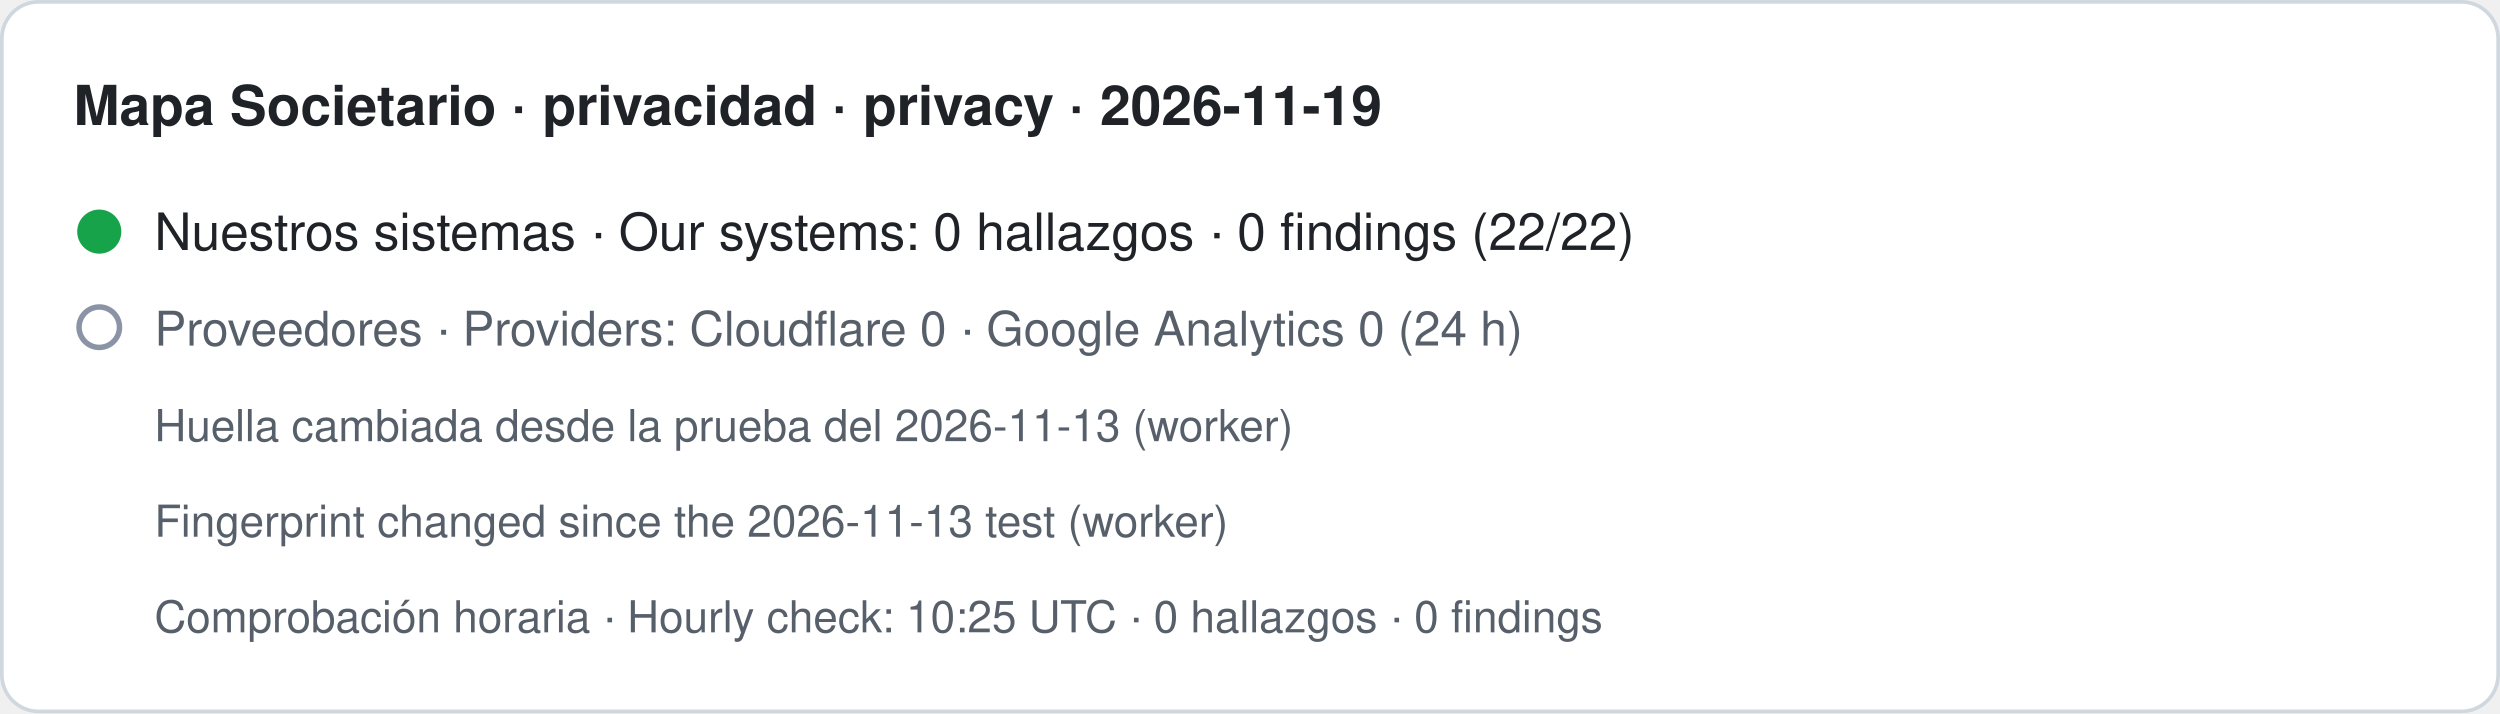
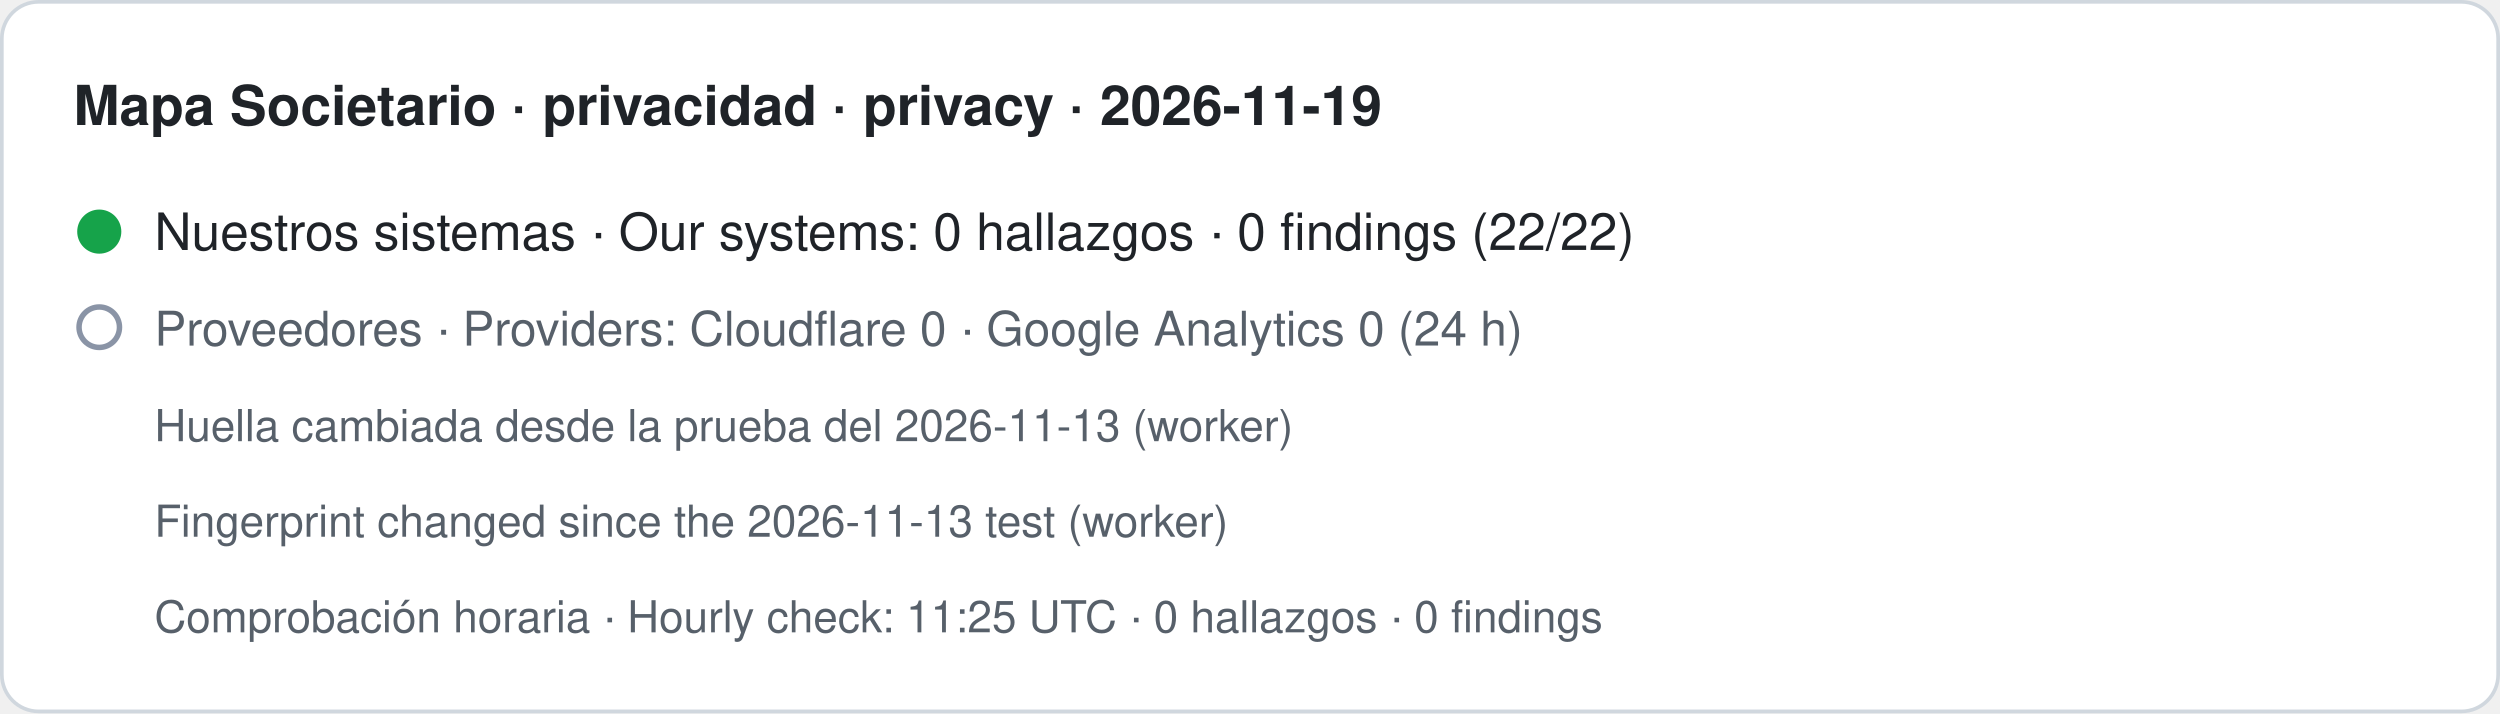
- <svg xmlns="http://www.w3.org/2000/svg" width="680" height="194" viewBox="0 0 680 194" role="img" aria-label="Mapa Societario · privacidad · privacy · 2026-11-19. Nuestros sistemas · Our systems: 0 hallazgos · 0 findings (22/22). Proveedores · Providers: Cloudflare 0 · Google Analytics 0 (24 h). Huella cambiada desde la prueba del 2026-11-13 (worker) · Fingerprint changed since the 2026-11-13 test (worker). Comprobación horaria · Hourly check: 10:25 UTC · 0 hallazgos · 0 findings">
+ <svg xmlns="http://www.w3.org/2000/svg" width="680" height="194" viewBox="0 0 680 194" role="img" aria-label="Mapa Societario · privacidad · privacy · 2026-11-19. Nuestros sistemas · Our systems: 0 hallazgos · 0 findings (22/22). Proveedores · Providers: Cloudflare 0 · Google Analytics 0 (24 h). Huella cambiada desde la prueba del 2026-11-13 (worker) · Fingerprint changed since the 2026-11-13 test (worker). Comprobación horaria · Hourly check: 11:25 UTC · 0 hallazgos · 0 findings">
  <rect x="0.5" y="0.5" width="679" height="193" rx="10" fill="#ffffff" stroke="#d0d7de" />
  <text x="20" y="34" font-family="-apple-system,BlinkMacSystemFont,Segoe UI,Helvetica,Arial,sans-serif" font-size="15" font-weight="600" fill="#1f2328">Mapa Societario · privacidad · privacy · 2026-11-19</text>
  <circle cx="27" cy="63" r="6" fill="#16a34a" />
  <text x="42" y="68" font-family="-apple-system,BlinkMacSystemFont,Segoe UI,Helvetica,Arial,sans-serif" font-size="14" fill="#1f2328">Nuestros sistemas · Our systems: 0 hallazgos · 0 findings (22/22)</text>
  <circle cx="27" cy="89" r="5.5" fill="none" stroke="#8a94a6" stroke-width="1.5" />
  <text x="42" y="94" font-family="-apple-system,BlinkMacSystemFont,Segoe UI,Helvetica,Arial,sans-serif" font-size="13" fill="#57606a">Proveedores · Providers: Cloudflare 0 · Google Analytics 0 (24 h)</text>
  <text x="42" y="120" font-family="-apple-system,BlinkMacSystemFont,Segoe UI,Helvetica,Arial,sans-serif" font-size="12" fill="#57606a">Huella cambiada desde la prueba del 2026-11-13 (worker)</text>
  <text x="42" y="146" font-family="-apple-system,BlinkMacSystemFont,Segoe UI,Helvetica,Arial,sans-serif" font-size="12" fill="#57606a">Fingerprint changed since the 2026-11-13 test (worker)</text>
-   <text x="42" y="172" font-family="-apple-system,BlinkMacSystemFont,Segoe UI,Helvetica,Arial,sans-serif" font-size="12" fill="#57606a">Comprobación horaria · Hourly check: 10:25 UTC · 0 hallazgos · 0 findings</text>
+   <text x="42" y="172" font-family="-apple-system,BlinkMacSystemFont,Segoe UI,Helvetica,Arial,sans-serif" font-size="12" fill="#57606a">Comprobación horaria · Hourly check: 11:25 UTC · 0 hallazgos · 0 findings</text>
</svg>
